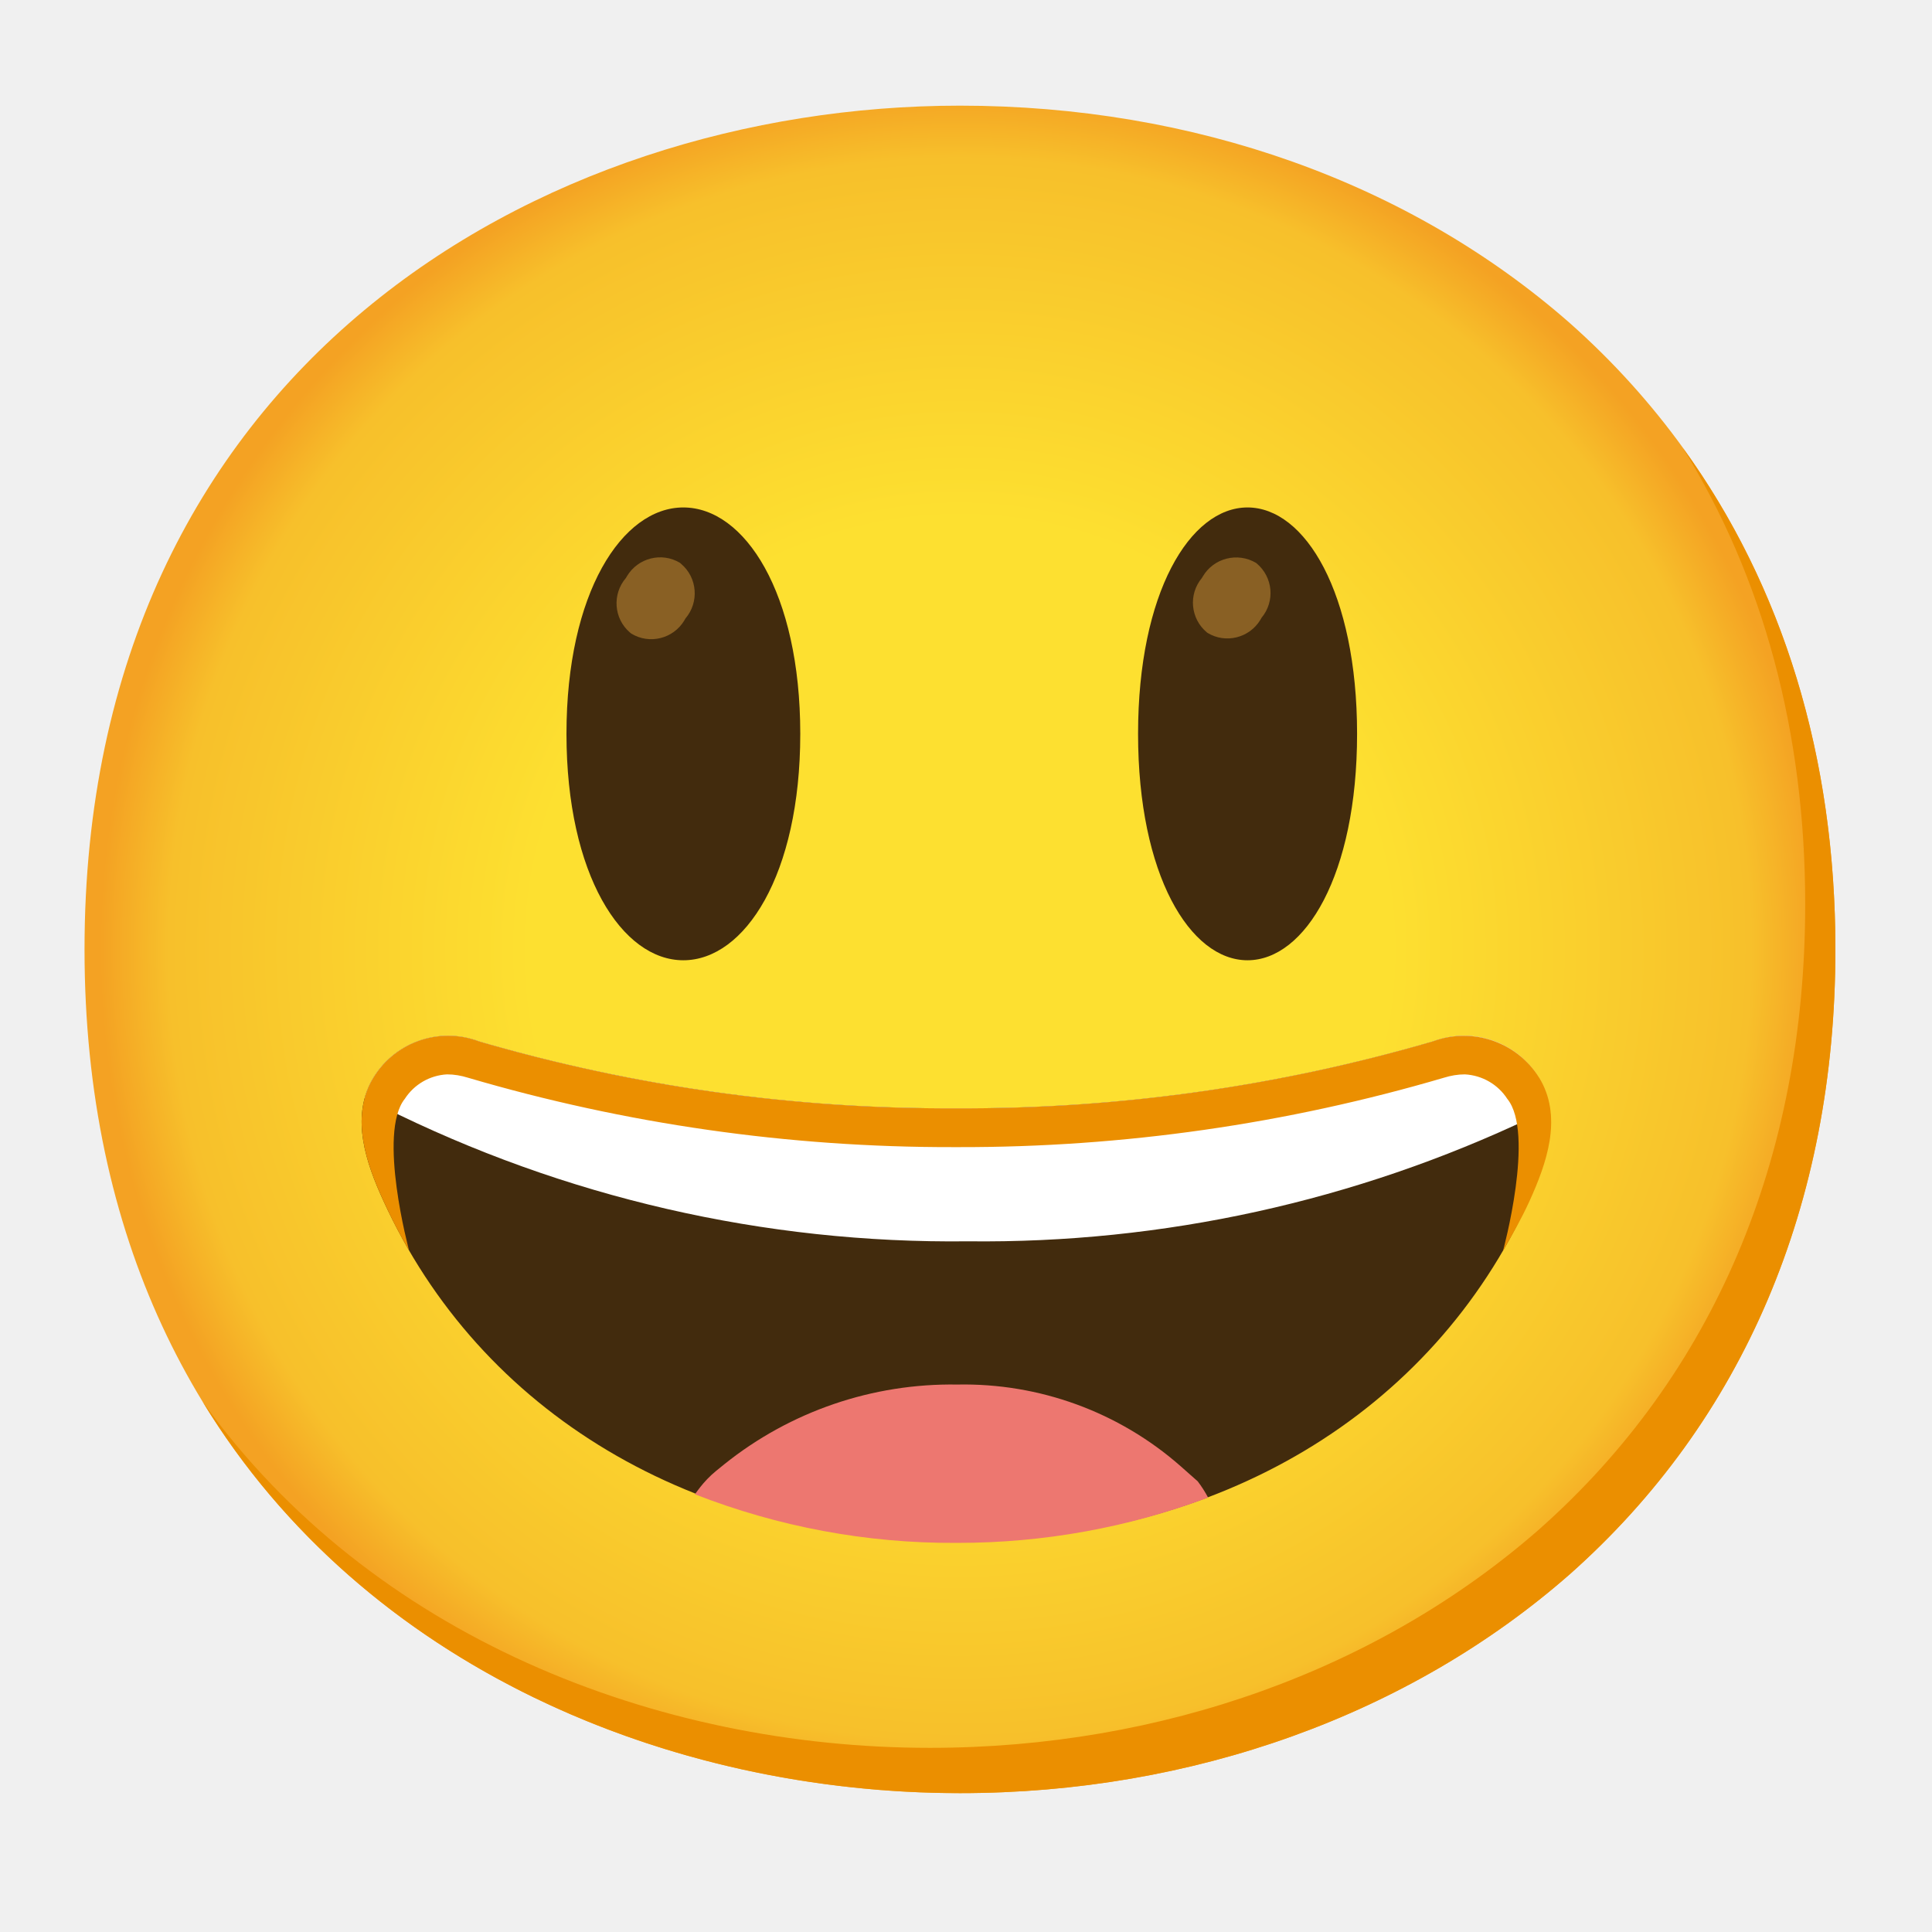
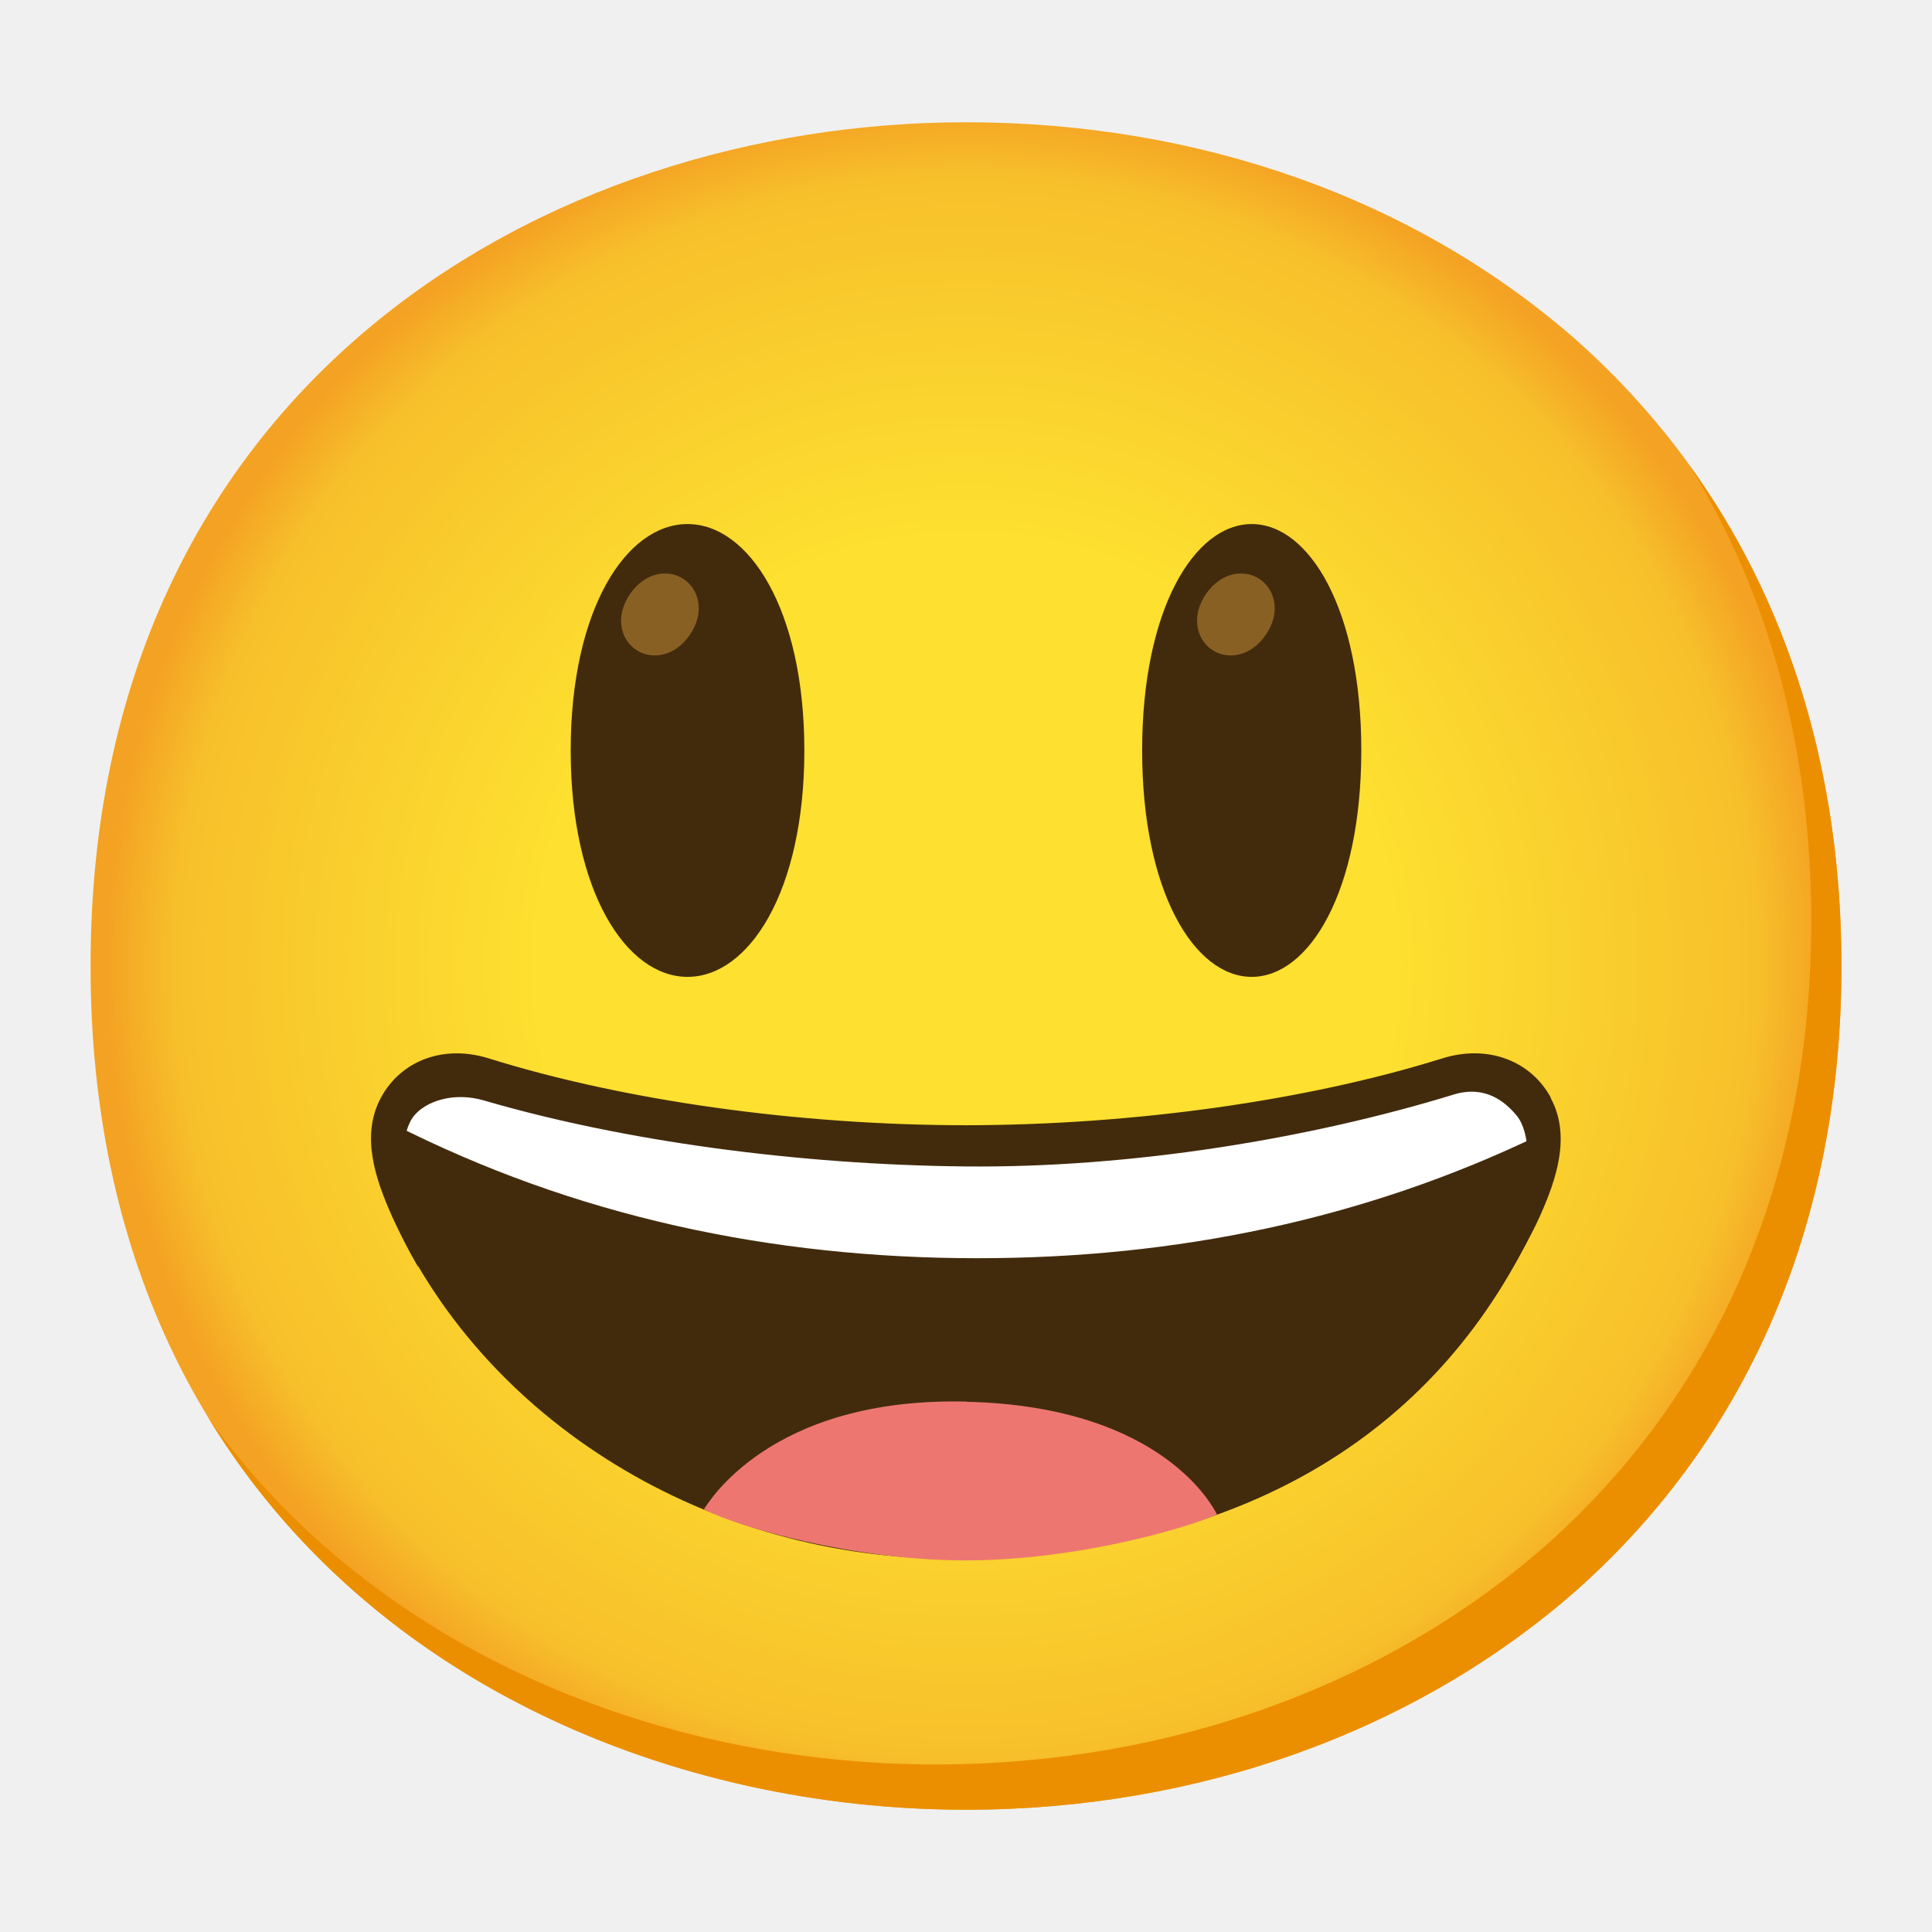
- <svg xmlns="http://www.w3.org/2000/svg" enable-background="new 0 0 128 128" viewBox="0 0 128 128">
-   <radialGradient id="a" cx="63.6" cy="62.9" gradientUnits="userSpaceOnUse" r="56.96">
+ <svg xmlns="http://www.w3.org/2000/svg" viewBox="0 0 128 128">
+   <radialGradient id="a" cx="64" cy="-272" gradientTransform="matrix(1 0 0 -1 0 -208)" gradientUnits="userSpaceOnUse" r="56.96">
    <stop offset=".5" stop-color="#fde030" />
-     <stop offset=".92" stop-color="#f7c02b" />
+     <stop offset=".919" stop-color="#f7c02b" />
    <stop offset="1" stop-color="#f4a223" />
  </radialGradient>
-   <path d="m63.6 118.8c-27.9 0-58-17.5-58-55.9s30.1-55.9 58-55.9c15.5 0 29.8 5.1 40.4 14.4 11.5 10.2 17.6 24.6 17.6 41.5s-6.1 31.2-17.6 41.4c-10.6 9.3-25 14.5-40.4 14.5z" fill="url(#a)" />
-   <path d="m111.49 29.67c5.33 8.6 8.11 18.84 8.11 30.23 0 16.9-6.1 31.2-17.6 41.4-10.6 9.3-25 14.5-40.4 14.5-18.06 0-37-7.35-48.18-22.94 10.76 17.66 31 25.94 50.18 25.94 15.4 0 29.8-5.2 40.4-14.5 11.5-10.2 17.6-24.5 17.6-41.4 0-12.74-3.47-24.06-10.11-33.23z" fill="#eb8f00" />
-   <path d="m82.65 33.62c3.81 0 7.26 5.65 7.26 15s-3.45 15-7.26 15c-3.8 0-7.25-5.64-7.25-15s3.45-15 7.25-15z" fill="#422b0d" />
-   <path d="m45.27 33.62c-4.05 0-7.74 5.65-7.74 15s3.69 15 7.74 15c4.06 0 7.75-5.64 7.75-15s-3.69-15-7.75-15z" fill="#422b0d" />
-   <path d="m45.05 37.29c-1.21-.73-2.78-.33-3.51.88-.02.04-.05.08-.07.12-.92 1.07-.81 2.69.26 3.61.03.03.06.05.1.08 1.2.73 2.77.34 3.5-.86.03-.05.05-.09.08-.14.92-1.08.8-2.7-.28-3.62-.03-.03-.05-.05-.08-.07z" fill="#896024" />
-   <path d="m83.21 37.29c-1.22-.72-2.8-.32-3.52.9-.02.03-.04.07-.06.1-.91 1.09-.76 2.7.33 3.61.01.01.03.02.04.03 1.2.73 2.77.34 3.5-.86.03-.05.05-.09.08-.14.91-1.09.76-2.7-.33-3.61-.01-.01-.03-.02-.04-.03z" fill="#896024" />
-   <path d="m102.07 71.62c-1.4-2.53-4.44-3.64-7.14-2.62-10.26 2.99-20.9 4.48-31.59 4.43-10.69.05-21.33-1.44-31.59-4.43-2.69-1.02-5.73.08-7.13 2.6-1.36 2.51-.38 5.42.77 7.93 6.42 14.1 20.57 22.54 37.87 22.59h.16c17.3 0 31.45-8.49 37.88-22.59 1.14-2.53 2.13-5.4.77-7.91z" fill="#422b0d" />
-   <path d="m79.35 98.14c-.37-.34-.75-.65-1.13-1-4.08-3.59-9.36-5.52-14.8-5.41-5.6-.09-11.05 1.77-15.42 5.27-.38.31-.78.61-1.15 1s-.57.67-.81 1c5.5 2.15 11.36 3.25 17.27 3.22h.16c5.66 0 11.27-1.01 16.57-3-.2-.38-.43-.74-.69-1.08z" fill="#ed7770" />
-   <path d="m94.93 69c-10.26 2.99-20.9 4.48-31.59 4.43-10.69.05-21.33-1.44-31.59-4.43-2.69-1.02-5.73.08-7.13 2.6-.2.38-.36.78-.46 1.19.33.17.71.34 1.16.52 12.04 6.03 25.35 9.09 38.81 8.93 12.91.15 25.67-2.66 37.33-8.2.47-.2.86-.39 1.21-.57-.08-.65-.29-1.29-.6-1.87-1.4-2.52-4.44-3.63-7.14-2.6z" fill="#fff" />
-   <path d="m102.11 71.63c-1.42-2.53-4.47-3.65-7.19-2.63-10.26 2.99-20.9 4.48-31.58 4.43-10.69.05-21.33-1.44-31.59-4.43-2.69-1.02-5.73.08-7.13 2.6-1.36 2.51-.38 5.42.77 7.93.51 1.13 1.08 2.24 1.71 3.31 0 0-2.1-7.78-.28-10.04.62-.96 1.66-1.56 2.8-1.62.47 0 .93.08 1.38.22 10.44 3.07 21.27 4.62 32.16 4.6h.35c10.89.02 21.72-1.53 32.16-4.6.45-.14.91-.22 1.38-.22 1.14.06 2.19.66 2.81 1.62 1.85 2.26-.28 10.07-.28 10.07.62-1.07 1.24-2.17 1.76-3.31 1.14-2.51 2.13-5.41.77-7.93z" fill="#eb8f00" />
+   <path d="m64 119.9c-27.9 0-58-17.5-58-55.9s30.1-55.9 58-55.9c15.5 0 29.8 5.1 40.4 14.4 11.5 10.2 17.6 24.6 17.6 41.5s-6.1 31.2-17.6 41.4c-10.6 9.3-25 14.5-40.4 14.5z" fill="url(#a)" />
+   <path d="m111.89 30.77c5.33 8.6 8.11 18.84 8.11 30.23 0 16.9-6.1 31.2-17.6 41.4-10.6 9.3-25 14.5-40.4 14.5-18.06 0-37.04-7.35-48.18-22.94 10.76 17.66 30.99 25.94 50.18 25.94 15.4 0 29.8-5.2 40.4-14.5 11.5-10.2 17.6-24.5 17.6-41.4 0-12.74-3.47-24.06-10.11-33.23z" fill="#eb8f00" />
+   <path d="m82.93 34.72c3.8 0 7.26 5.64 7.26 15s-3.46 15-7.26 15-7.26-5.64-7.26-15 3.46-15 7.26-15z" fill="#422b0d" />
+   <path d="m45.55 34.72c-4.06 0-7.74 5.64-7.74 15s3.69 15 7.74 15c4.06 0 7.74-5.64 7.74-15s-3.69-15-7.74-15z" fill="#422b0d" />
+   <path d="m45.33 38.39c-1.03-.72-2.58-.49-3.58.95-1 1.45-.67 2.97.36 3.69s2.58.49 3.58-.95.67-2.97-.36-3.69z" fill="#896024" />
+   <path d="m83.49 38.39c-1.03-.72-2.58-.49-3.58.95s-.67 2.97.36 3.69 2.58.49 3.58-.95.67-2.97-.36-3.69z" fill="#896024" />
+   <path d="m101.54 72.9c-1.33-2.46-3.83-2.77-6.83-1.83-8.96 2.8-19.52 4.23-30.65 4.25-11.12-.01-22.85-1.53-31.81-4.33-2.99-.93-4.59-.3-5.91 2.17-1.36 2.52-1.45 4.99-.31 7.5 6.42 14.1 21.84 23.01 38.04 22.59 18.63-.48 31.45-8.49 37.87-22.59 1.14-2.51.96-5.23-.4-7.75z" fill="#422b0d" />
+   <path d="m64.05 92.86c-13.11-.32-17.18 6.82-17.42 7.14 2.4 1.22 9.9 3.34 17.12 3.38s14.53-2.01 16.88-3.04c-.17-.33-3.48-7.16-16.59-7.47z" fill="#ed7770" />
+   <path d="m95.56 71.15c-8.96 2.8-20.66 4.67-31.79 4.68-11.12-.01-21.98-1.72-30.94-4.53-2.99-.93-5.28-.93-6.6 1.54-.21.39-.72 1.42-.26 1.59 12.1 6.17 25.16 8.93 38.8 8.93 13.09 0 25.64-2.55 37.33-8.21.47-.2-.15-1.71-.48-2.32-1.33-2.46-3.07-2.63-6.07-1.69z" fill="#fff" />
+   <path d="m102.75 72.73c-1.33-2.46-4.19-3.55-7.19-2.61-8.96 2.8-20.46 4.42-31.59 4.43-11.12-.01-22.63-1.63-31.59-4.43-2.99-.93-5.81.14-7.14 2.6-1.36 2.52-.37 5.42.77 7.94.52 1.14 1.09 2.24 1.71 3.31 0 0-2.13-7.8-.28-10.06.76-.92 2.57-1.6 4.63-1 9.2 2.69 20.79 4.26 31.89 4.37s22.91-1.87 32.34-4.76c2.11-.65 3.43.48 4.19 1.4 1.85 2.26-.28 10.07-.28 10.07.62-1.07 1.24-2.16 1.76-3.3 1.14-2.51 2.13-5.42.77-7.94z" fill="#422b0d" />
</svg>
